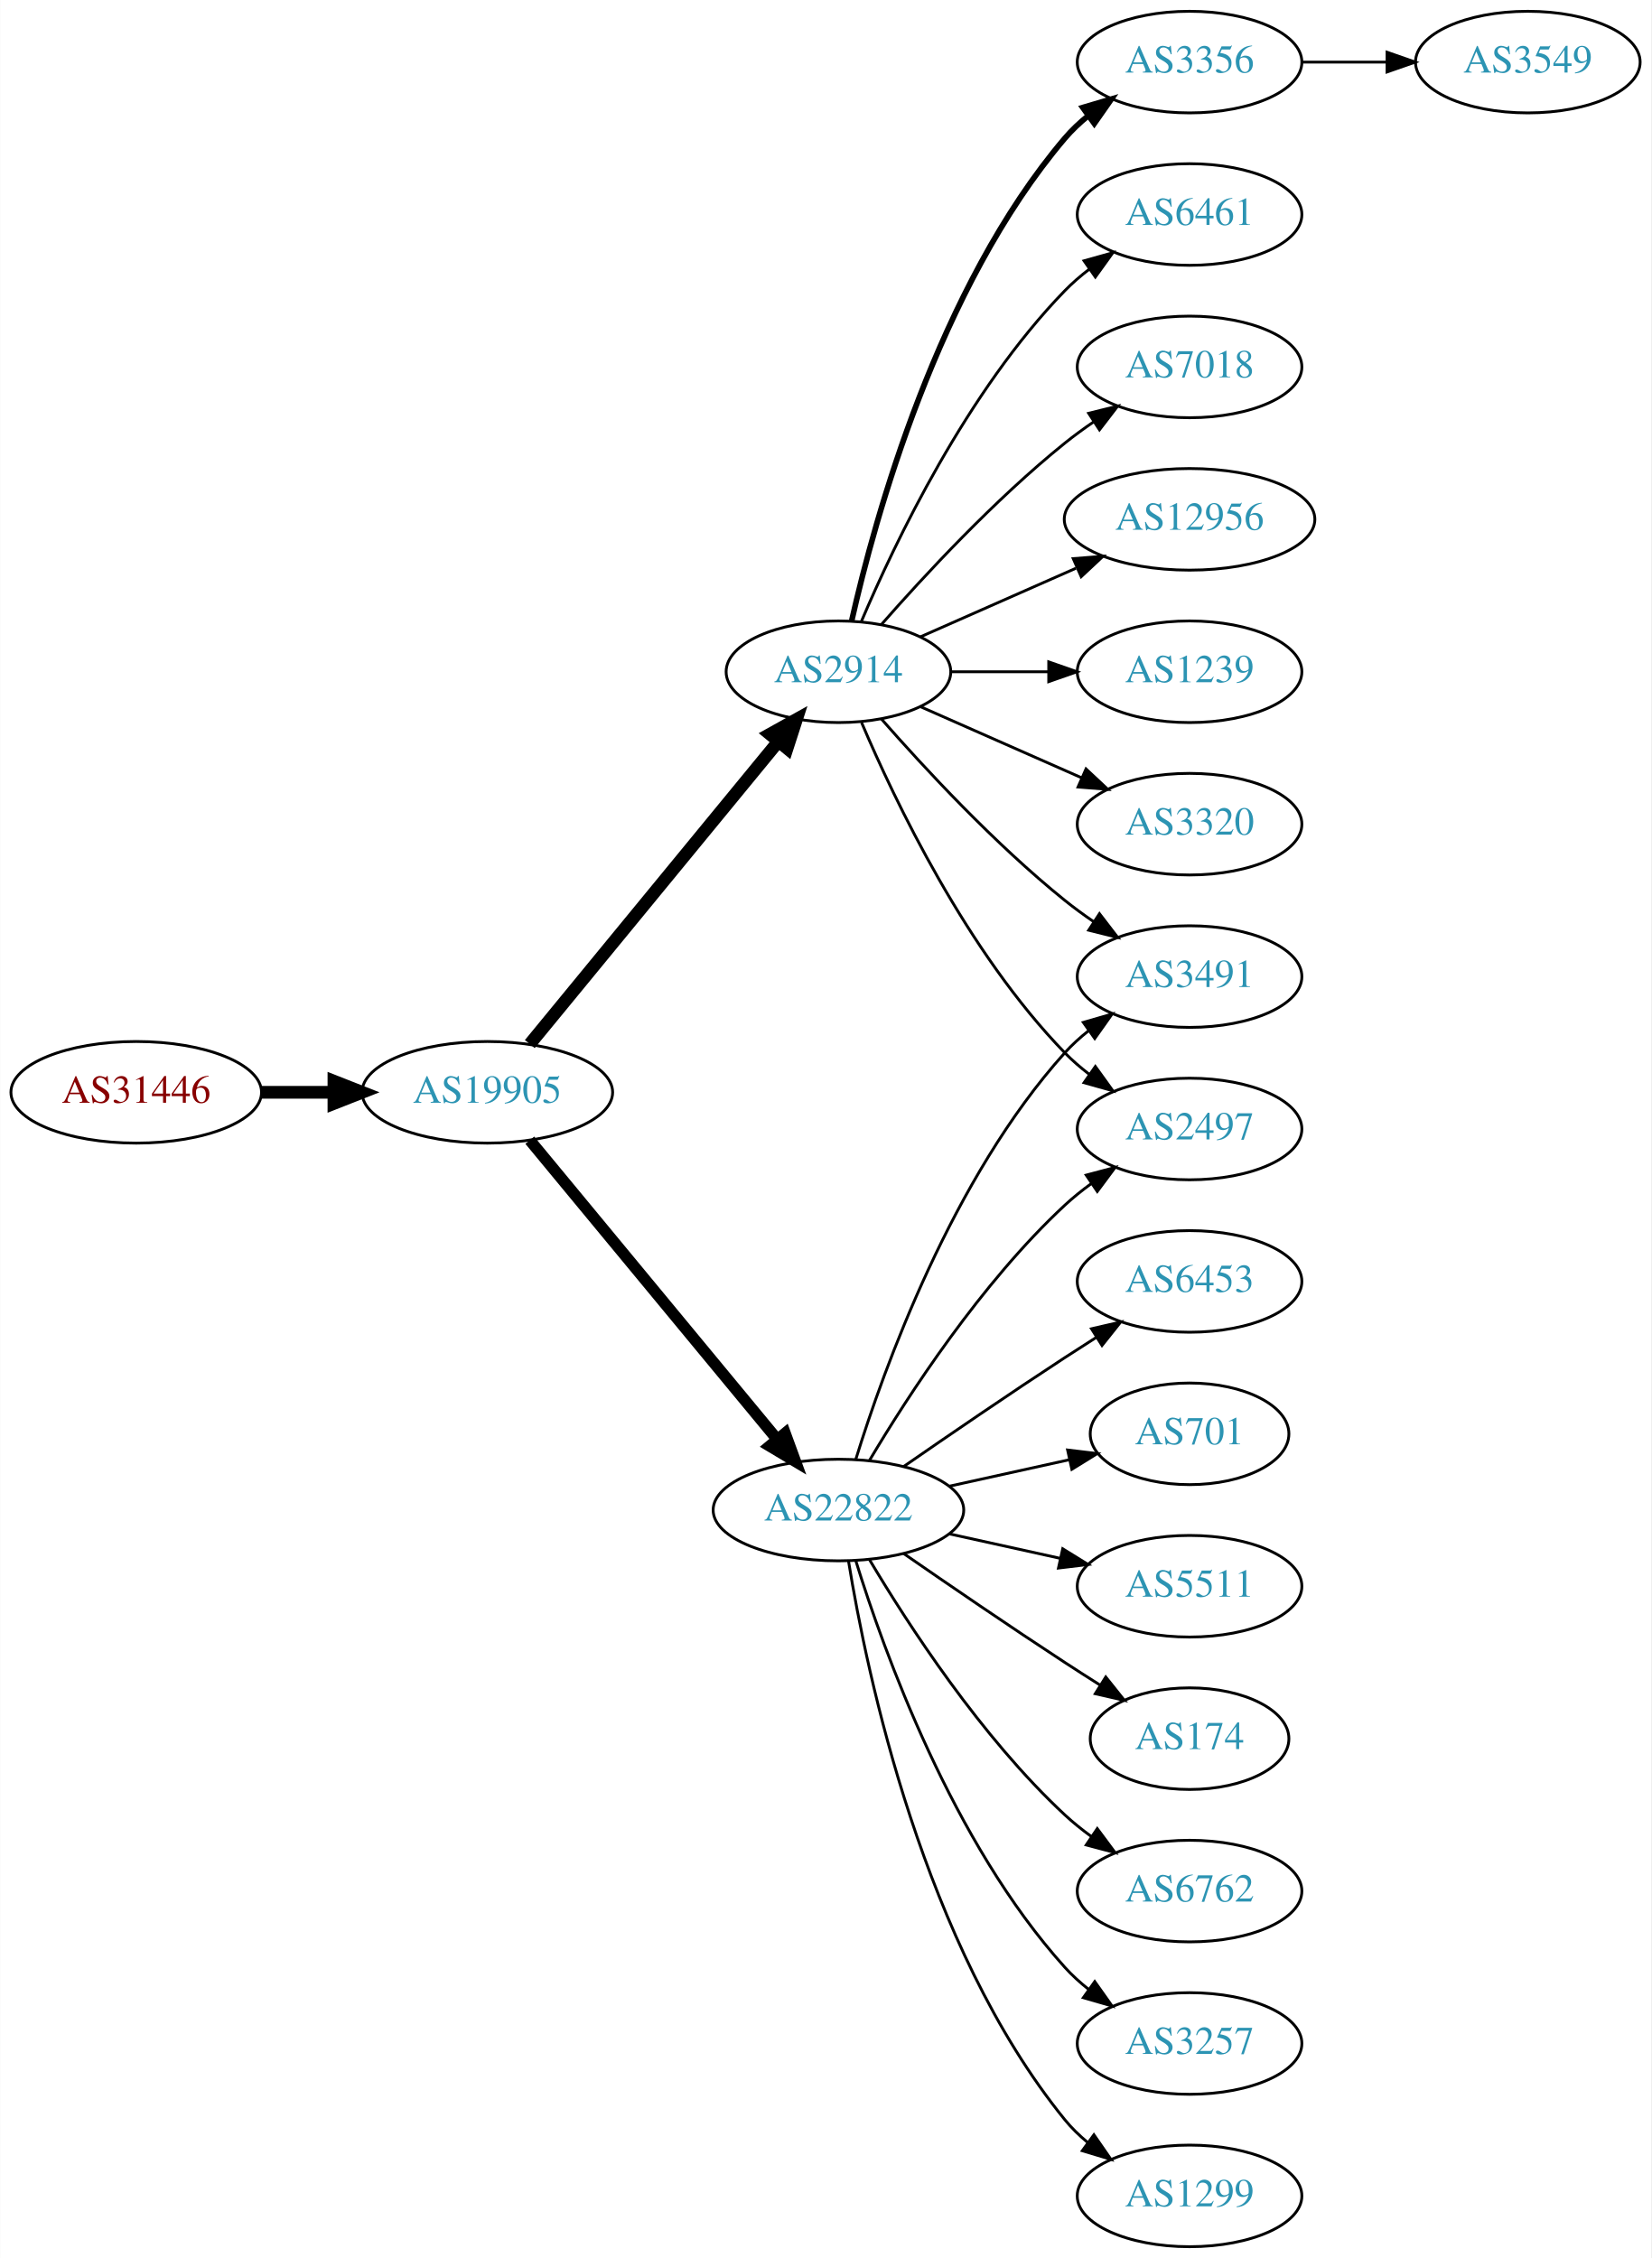
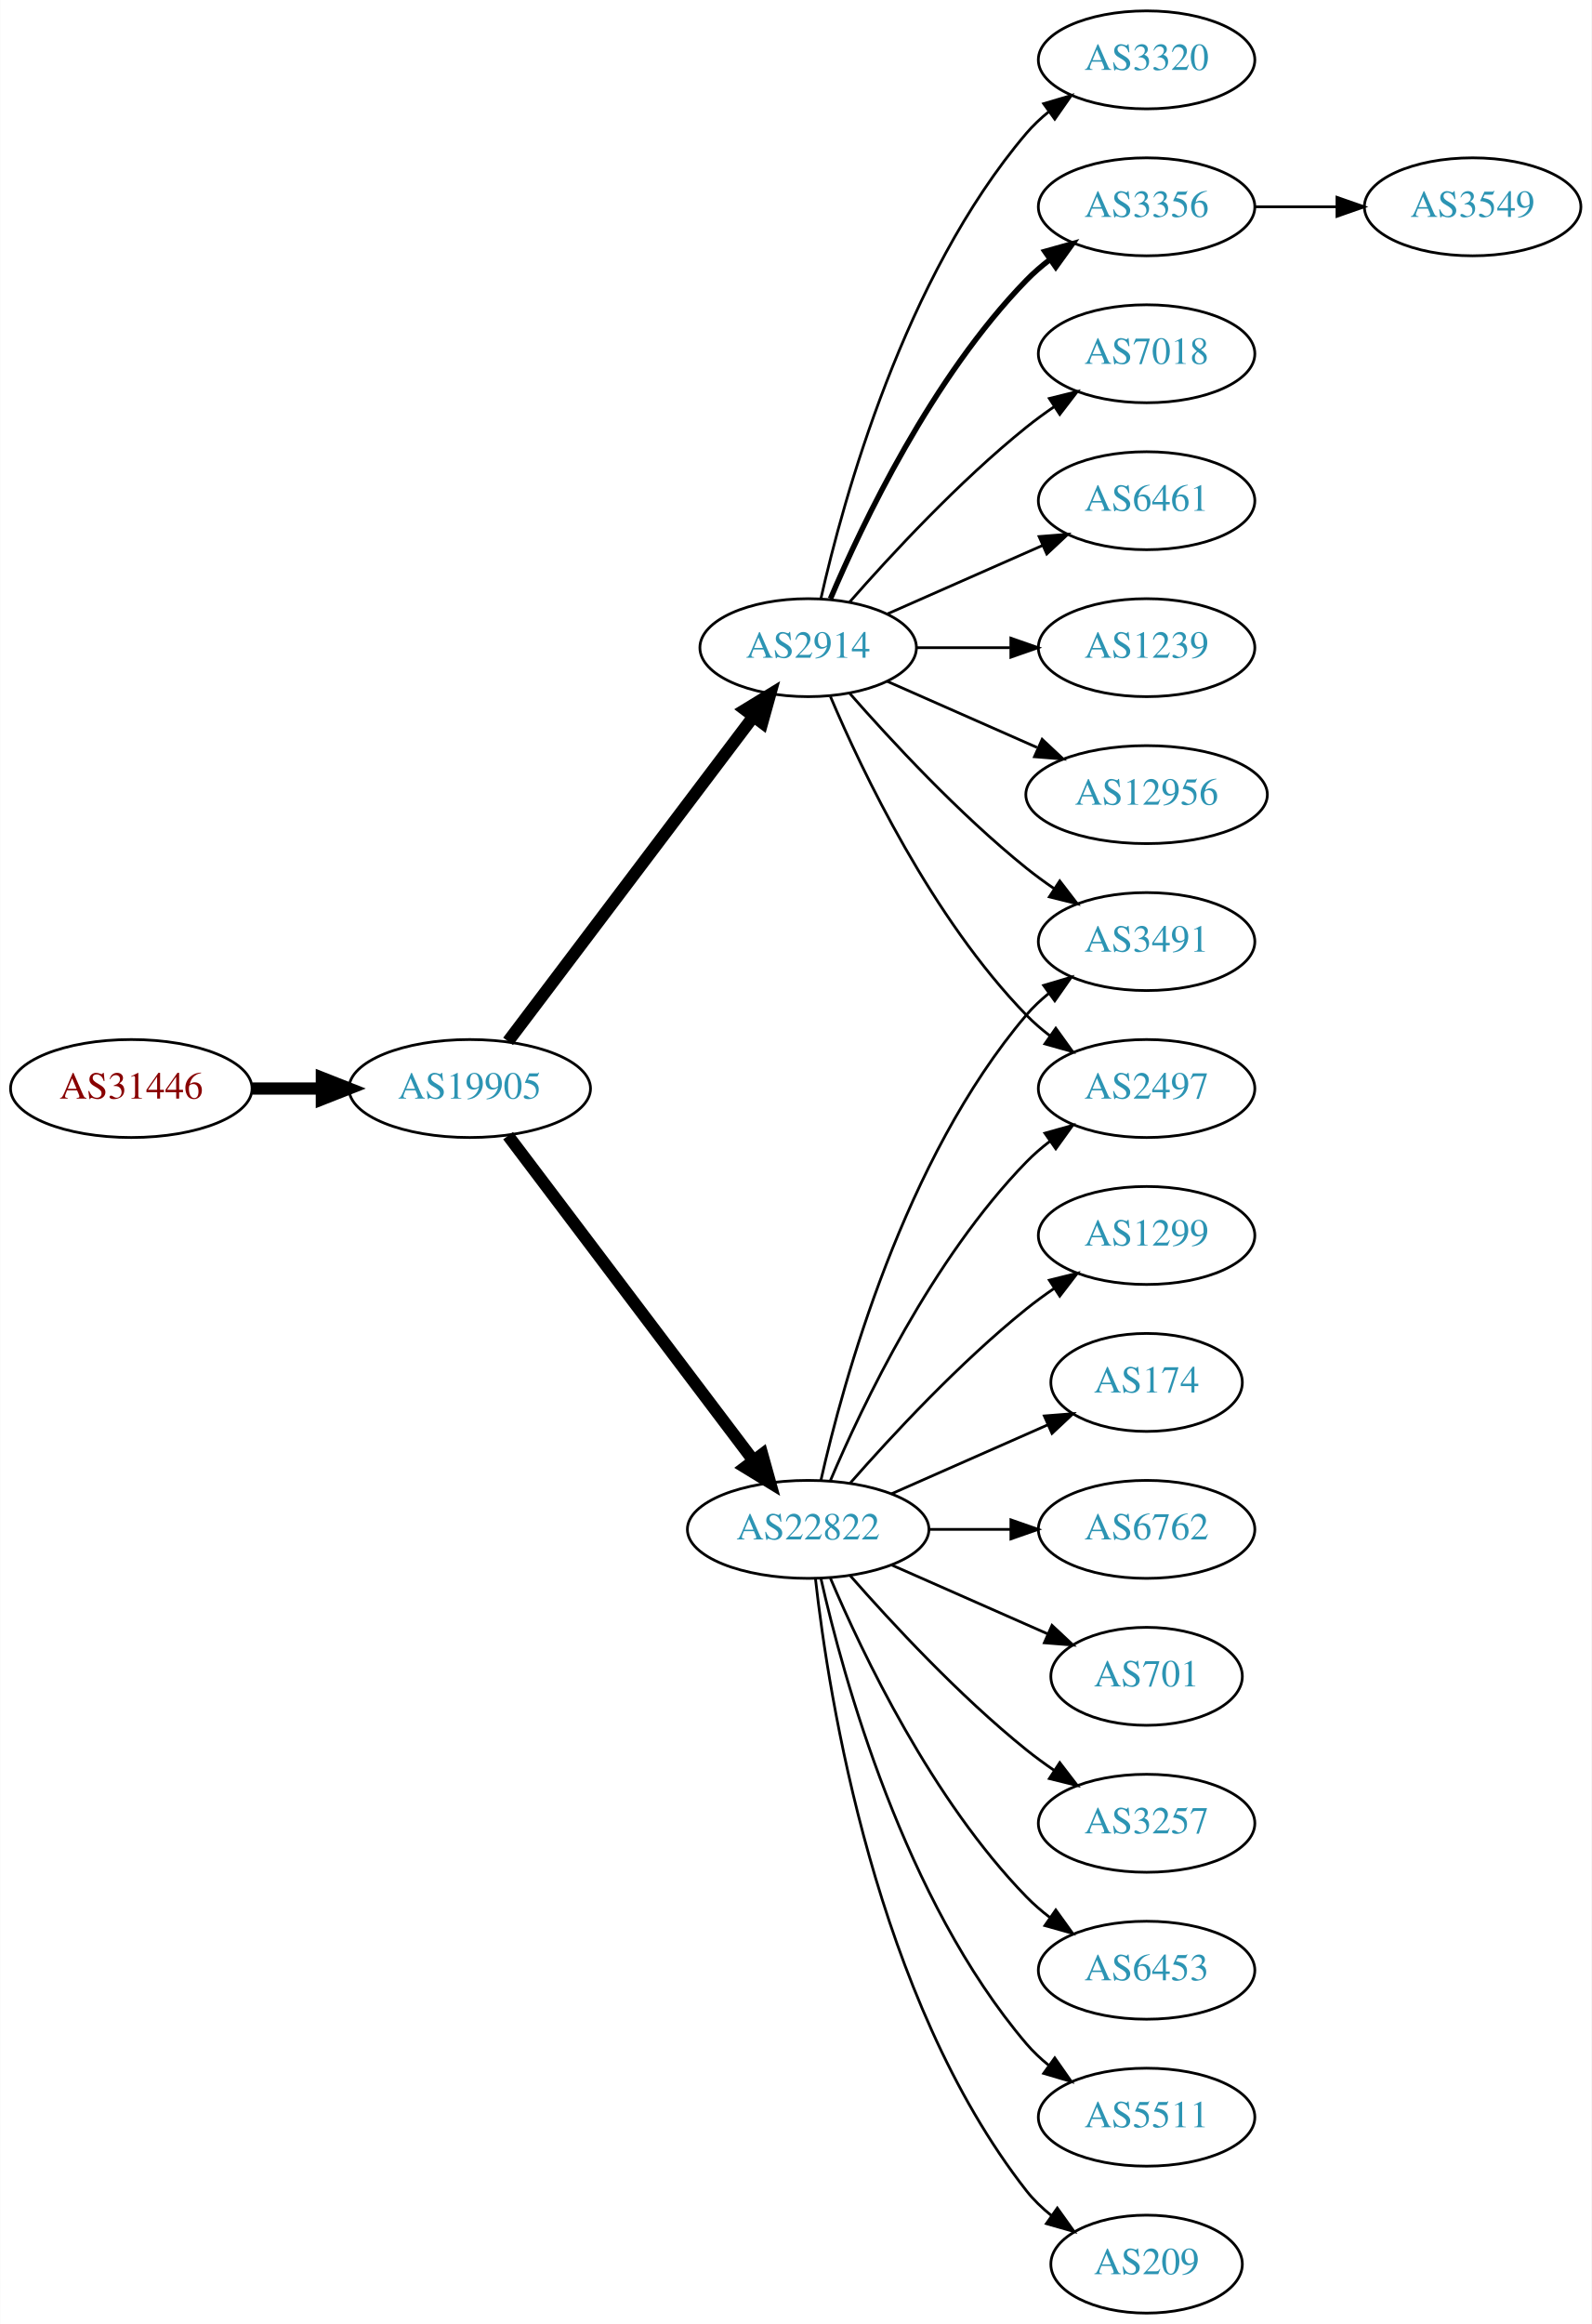
- <svg xmlns="http://www.w3.org/2000/svg" xmlns:xlink="http://www.w3.org/1999/xlink" width="585pt" height="800pt" viewBox="0.00 0.00 584.86 800.00">
-   <g id="graph0" class="graph" transform="scale(1 1) rotate(0) translate(4 796)">
-     <polygon fill="white" stroke="none" points="-4,4 -4,-796 580.862,-796 580.862,4 -4,4" />
+ <svg xmlns="http://www.w3.org/2000/svg" xmlns:xlink="http://www.w3.org/1999/xlink" width="585pt" height="854pt" viewBox="0.00 0.00 584.86 854.00">
+   <g id="graph0" class="graph" transform="scale(1 1) rotate(0) translate(4 850)">
+     <polygon fill="white" stroke="none" points="-4,4 -4,-850 580.862,-850 580.862,4 -4,4" />
    <g id="node1" class="node">
      <g id="a_node1">
        <a xlink:href="/asn/31446" xlink:title="AS31446 ~ bwin.party services (Austria) GmbH [AT]">
-           <ellipse fill="#ffffff" stroke="black" cx="44.196" cy="-409" rx="44.393" ry="18" />
-           <text text-anchor="middle" x="44.196" y="-405.3" font-family="Times,serif" font-size="14.00" fill="#880000">AS31446</text>
+           <ellipse fill="#ffffff" stroke="black" cx="44.196" cy="-450" rx="44.393" ry="18" />
+           <text text-anchor="middle" x="44.196" y="-446.3" font-family="Times,serif" font-size="14.00" fill="#880000">AS31446</text>
        </a>
      </g>
    </g>
    <g id="node2" class="node">
      <g id="a_node2">
        <a xlink:href="/asn/19905" xlink:title="AS19905 ~ NeuStar, Inc. [US]">
-           <ellipse fill="#ffffff" stroke="black" cx="168.588" cy="-409" rx="44.393" ry="18" />
-           <text text-anchor="middle" x="168.588" y="-405.3" font-family="Times,serif" font-size="14.00" fill="#2c94b3">AS19905</text>
+           <ellipse fill="#ffffff" stroke="black" cx="168.588" cy="-450" rx="44.393" ry="18" />
+           <text text-anchor="middle" x="168.588" y="-446.3" font-family="Times,serif" font-size="14.00" fill="#2c94b3">AS19905</text>
        </a>
      </g>
    </g>
    <g id="edge1" class="edge">
-       <path fill="none" stroke="black" stroke-width="4.5" d="M88.692,-409C96.898,-409 105.569,-409 114.041,-409" />
-       <polygon fill="black" stroke="black" stroke-width="4.5" points="114.233,-412.938 124.233,-409 114.233,-405.063 114.233,-412.938" />
+       <path fill="none" stroke="black" stroke-width="4.5" d="M88.692,-450C96.898,-450 105.569,-450 114.041,-450" />
+       <polygon fill="black" stroke="black" stroke-width="4.5" points="114.233,-453.938 124.233,-450 114.233,-446.063 114.233,-453.938" />
    </g>
    <g id="node3" class="node">
      <g id="a_node3">
-         <a xlink:href="/asn/2914" xlink:title="AS2914 ~ NTT America, Inc. [US]">
-           <ellipse fill="#ffffff" stroke="black" cx="292.98" cy="-558" rx="39.794" ry="18" />
-           <text text-anchor="middle" x="292.98" y="-554.3" font-family="Times,serif" font-size="14.00" fill="#2c94b3">AS2914</text>
+         <a xlink:href="/asn/22822" xlink:title="AS22822 ~ Limelight Networks, Inc. [US]">
+           <ellipse fill="#ffffff" stroke="black" cx="292.98" cy="-288" rx="44.393" ry="18" />
+           <text text-anchor="middle" x="292.98" y="-284.3" font-family="Times,serif" font-size="14.00" fill="#2c94b3">AS22822</text>
        </a>
      </g>
    </g>
    <g id="edge2" class="edge">
-       <path fill="none" stroke="black" stroke-width="4.5" d="M183.628,-426.092C205.208,-452.364 246.64,-502.802 271.547,-533.125" />
-       <polygon fill="black" stroke="black" stroke-width="4.5" points="268.714,-535.879 278.104,-541.107 274.799,-530.881 268.714,-535.879" />
+       <path fill="none" stroke="black" stroke-width="4.5" d="M182.686,-432.663C204.311,-404.04 247.582,-346.767 272.705,-313.514" />
+       <polygon fill="black" stroke="black" stroke-width="4.5" points="276.09,-315.565 278.976,-305.212 269.807,-310.817 276.09,-315.565" />
    </g>
    <g id="node4" class="node">
      <g id="a_node4">
-         <a xlink:href="/asn/22822" xlink:title="AS22822 ~ Limelight Networks, Inc. [US]">
-           <ellipse fill="#ffffff" stroke="black" cx="292.98" cy="-261" rx="44.393" ry="18" />
-           <text text-anchor="middle" x="292.98" y="-257.3" font-family="Times,serif" font-size="14.00" fill="#2c94b3">AS22822</text>
+         <a xlink:href="/asn/2914" xlink:title="AS2914 ~ NTT America, Inc. [US]">
+           <ellipse fill="#ffffff" stroke="black" cx="292.98" cy="-612" rx="39.794" ry="18" />
+           <text text-anchor="middle" x="292.98" y="-608.3" font-family="Times,serif" font-size="14.00" fill="#2c94b3">AS2914</text>
        </a>
      </g>
    </g>
    <g id="edge3" class="edge">
-       <path fill="none" stroke="black" stroke-width="4.05" d="M183.628,-392.023C205.094,-366.066 246.199,-316.36 271.148,-286.191" />
-       <polygon fill="black" stroke="black" stroke-width="4.05" points="274.085,-288.2 277.727,-278.235 268.623,-283.683 274.085,-288.2" />
+       <path fill="none" stroke="black" stroke-width="4.5" d="M182.686,-467.337C204.311,-495.96 247.582,-553.233 272.705,-586.486" />
+       <polygon fill="black" stroke="black" stroke-width="4.5" points="269.807,-589.183 278.976,-594.788 276.09,-584.435 269.807,-589.183" />
    </g>
    <g id="node5" class="node">
      <g id="a_node5">
-         <a xlink:href="/asn/12956" xlink:title="AS12956 ~ TELXIUS [ES]">
-           <ellipse fill="#ffffff" stroke="black" cx="417.373" cy="-612" rx="44.393" ry="18" />
-           <text text-anchor="middle" x="417.373" y="-608.3" font-family="Times,serif" font-size="14.00" fill="#2c94b3">AS12956</text>
+         <a xlink:href="/asn/1299" xlink:title="AS1299 ~ Telia Carrier [EU]">
+           <ellipse fill="#ffffff" stroke="black" cx="417.373" cy="-396" rx="39.794" ry="18" />
+           <text text-anchor="middle" x="417.373" y="-392.3" font-family="Times,serif" font-size="14.00" fill="#2c94b3">AS1299</text>
        </a>
      </g>
    </g>
    <g id="edge4" class="edge">
-       <path fill="none" stroke="black" d="M322.06,-570.389C338.376,-577.587 359.186,-586.769 377.106,-594.675" />
-       <polygon fill="black" stroke="black" points="376.155,-598.081 386.717,-598.916 378.981,-591.677 376.155,-598.081" />
+       <path fill="none" stroke="black" d="M308.413,-304.983C323.544,-322.229 348.509,-349.148 373.176,-369 376.432,-371.62 379.957,-374.192 383.542,-376.646" />
+       <polygon fill="black" stroke="black" points="381.629,-379.577 391.914,-382.121 385.46,-373.719 381.629,-379.577" />
    </g>
    <g id="node6" class="node">
      <g id="a_node6">
-         <a xlink:href="/asn/1239" xlink:title="AS1239 ~ Sprint [US]">
-           <ellipse fill="#ffffff" stroke="black" cx="417.373" cy="-558" rx="39.794" ry="18" />
-           <text text-anchor="middle" x="417.373" y="-554.3" font-family="Times,serif" font-size="14.00" fill="#2c94b3">AS1239</text>
+         <a xlink:href="/asn/174" xlink:title="AS174 ~ Cogent Communications [US]">
+           <ellipse fill="#ffffff" stroke="black" cx="417.373" cy="-342" rx="35.194" ry="18" />
+           <text text-anchor="middle" x="417.373" y="-338.3" font-family="Times,serif" font-size="14.00" fill="#2c94b3">AS174</text>
        </a>
      </g>
    </g>
    <g id="edge5" class="edge">
-       <path fill="none" stroke="black" d="M332.706,-558C343.644,-558 355.695,-558 367.161,-558" />
-       <polygon fill="black" stroke="black" points="367.479,-561.5 377.479,-558 367.479,-554.5 367.479,-561.5" />
+       <path fill="none" stroke="black" d="M323.608,-301.072C340.879,-308.692 362.77,-318.35 380.948,-326.371" />
+       <polygon fill="black" stroke="black" points="379.78,-329.68 390.341,-330.515 382.605,-323.276 379.78,-329.68" />
    </g>
    <g id="node7" class="node">
      <g id="a_node7">
-         <a xlink:href="/asn/3320" xlink:title="AS3320 ~ DTAG [DE]">
-           <ellipse fill="#ffffff" stroke="black" cx="417.373" cy="-504" rx="39.794" ry="18" />
-           <text text-anchor="middle" x="417.373" y="-500.3" font-family="Times,serif" font-size="14.00" fill="#2c94b3">AS3320</text>
+         <a xlink:href="/asn/6762" xlink:title="AS6762 ~ TELECOM ITALIA SPARKLE S.p.A. [IT]">
+           <ellipse fill="#ffffff" stroke="black" cx="417.373" cy="-288" rx="39.794" ry="18" />
+           <text text-anchor="middle" x="417.373" y="-284.3" font-family="Times,serif" font-size="14.00" fill="#2c94b3">AS6762</text>
        </a>
      </g>
    </g>
    <g id="edge6" class="edge">
-       <path fill="none" stroke="black" d="M322.06,-545.611C339.008,-538.134 360.805,-528.517 379.174,-520.412" />
-       <polygon fill="black" stroke="black" points="380.688,-523.57 388.424,-516.331 377.862,-517.166 380.688,-523.57" />
+       <path fill="none" stroke="black" d="M337.476,-288C347.165,-288 357.502,-288 367.394,-288" />
+       <polygon fill="black" stroke="black" points="367.497,-291.5 377.497,-288 367.497,-284.5 367.497,-291.5" />
    </g>
    <g id="node8" class="node">
      <g id="a_node8">
+         <a xlink:href="/asn/3491" xlink:title="AS3491 ~ PCCW Global, Inc. [US]">
+           <ellipse fill="#ffffff" stroke="black" cx="417.373" cy="-504" rx="39.794" ry="18" />
+           <text text-anchor="middle" x="417.373" y="-500.3" font-family="Times,serif" font-size="14.00" fill="#2c94b3">AS3491</text>
+         </a>
+       </g>
+     </g>
+     <g id="edge7" class="edge">
+       <path fill="none" stroke="black" d="M297.674,-306.075C305.814,-342.148 328.247,-424.14 373.176,-477 375.611,-479.864 378.427,-482.521 381.432,-484.961" />
+       <polygon fill="black" stroke="black" points="379.531,-487.905 389.692,-490.906 383.62,-482.224 379.531,-487.905" />
+     </g>
+     <g id="node9" class="node">
+       <g id="a_node9">
+         <a xlink:href="/asn/701" xlink:title="AS701 ~ UUNET [US]">
+           <ellipse fill="#ffffff" stroke="black" cx="417.373" cy="-234" rx="35.194" ry="18" />
+           <text text-anchor="middle" x="417.373" y="-230.3" font-family="Times,serif" font-size="14.00" fill="#2c94b3">AS701</text>
+         </a>
+       </g>
+     </g>
+     <g id="edge8" class="edge">
+       <path fill="none" stroke="black" d="M323.608,-274.928C340.879,-267.308 362.77,-257.65 380.948,-249.629" />
+       <polygon fill="black" stroke="black" points="382.605,-252.724 390.341,-245.485 379.78,-246.32 382.605,-252.724" />
+     </g>
+     <g id="node10" class="node">
+       <g id="a_node10">
+         <a xlink:href="/asn/3257" xlink:title="AS3257 ~ GTT [DE]">
+           <ellipse fill="#ffffff" stroke="black" cx="417.373" cy="-180" rx="39.794" ry="18" />
+           <text text-anchor="middle" x="417.373" y="-176.3" font-family="Times,serif" font-size="14.00" fill="#2c94b3">AS3257</text>
+         </a>
+       </g>
+     </g>
+     <g id="edge9" class="edge">
+       <path fill="none" stroke="black" d="M308.413,-271.017C323.544,-253.771 348.509,-226.852 373.176,-207 376.432,-204.38 379.957,-201.808 383.542,-199.354" />
+       <polygon fill="black" stroke="black" points="385.46,-202.281 391.914,-193.879 381.629,-196.423 385.46,-202.281" />
+     </g>
+     <g id="node11" class="node">
+       <g id="a_node11">
+         <a xlink:href="/asn/6453" xlink:title="AS6453 ~ TATA COMMUNICATIONS (AMERICA) INC [US]">
+           <ellipse fill="#ffffff" stroke="black" cx="417.373" cy="-126" rx="39.794" ry="18" />
+           <text text-anchor="middle" x="417.373" y="-122.3" font-family="Times,serif" font-size="14.00" fill="#2c94b3">AS6453</text>
+         </a>
+       </g>
+     </g>
+     <g id="edge10" class="edge">
+       <path fill="none" stroke="black" d="M301.171,-270.025C312.938,-242.318 338.512,-188.652 373.176,-153 375.797,-150.305 378.737,-147.761 381.82,-145.392" />
+       <polygon fill="black" stroke="black" points="383.995,-148.141 390.189,-139.545 379.986,-142.403 383.995,-148.141" />
+     </g>
+     <g id="node12" class="node">
+       <g id="a_node12">
+         <a xlink:href="/asn/5511" xlink:title="AS5511 ~ Orange S.A. [FR]">
+           <ellipse fill="#ffffff" stroke="black" cx="417.373" cy="-72" rx="39.794" ry="18" />
+           <text text-anchor="middle" x="417.373" y="-68.3" font-family="Times,serif" font-size="14.00" fill="#2c94b3">AS5511</text>
+         </a>
+       </g>
+     </g>
+     <g id="edge11" class="edge">
+       <path fill="none" stroke="black" d="M297.674,-269.925C305.814,-233.852 328.247,-151.86 373.176,-99 375.611,-96.136 378.427,-93.479 381.432,-91.039" />
+       <polygon fill="black" stroke="black" points="383.62,-93.776 389.692,-85.094 379.531,-88.095 383.62,-93.776" />
+     </g>
+     <g id="node13" class="node">
+       <g id="a_node13">
+         <a xlink:href="/asn/2497" xlink:title="AS2497 ~ Internet Initiative Japan Inc. [JP]">
+           <ellipse fill="#ffffff" stroke="black" cx="417.373" cy="-450" rx="39.794" ry="18" />
+           <text text-anchor="middle" x="417.373" y="-446.3" font-family="Times,serif" font-size="14.00" fill="#2c94b3">AS2497</text>
+         </a>
+       </g>
+     </g>
+     <g id="edge12" class="edge">
+       <path fill="none" stroke="black" d="M301.171,-305.975C312.938,-333.682 338.512,-387.348 373.176,-423 375.797,-425.695 378.737,-428.239 381.82,-430.608" />
+       <polygon fill="black" stroke="black" points="379.986,-433.597 390.189,-436.455 383.995,-427.859 379.986,-433.597" />
+     </g>
+     <g id="node14" class="node">
+       <g id="a_node14">
+         <a xlink:href="/asn/209" xlink:title="AS209 ~ CenturyLink Communications, LLC [US]">
+           <ellipse fill="#ffffff" stroke="black" cx="417.373" cy="-18" rx="35.194" ry="18" />
+           <text text-anchor="middle" x="417.373" y="-14.3" font-family="Times,serif" font-size="14.00" fill="#2c94b3">AS209</text>
+         </a>
+       </g>
+     </g>
+     <g id="edge13" class="edge">
+       <path fill="none" stroke="black" d="M295.66,-269.871C300.49,-226.632 317.831,-115.784 373.176,-45 375.812,-41.63 378.993,-38.569 382.421,-35.821" />
+       <polygon fill="black" stroke="black" points="384.559,-38.597 390.723,-29.98 380.531,-32.872 384.559,-38.597" />
+     </g>
+     <g id="edge21" class="edge">
+       <path fill="none" stroke="black" d="M308.133,-595.337C323.234,-578.106 348.355,-550.976 373.176,-531 376.432,-528.38 379.957,-525.808 383.542,-523.354" />
+       <polygon fill="black" stroke="black" points="385.46,-526.281 391.914,-517.879 381.629,-520.423 385.46,-526.281" />
+     </g>
+     <g id="edge19" class="edge">
+       <path fill="none" stroke="black" d="M301.171,-594.025C312.938,-566.318 338.512,-512.652 373.176,-477 375.797,-474.305 378.737,-471.761 381.82,-469.392" />
+       <polygon fill="black" stroke="black" points="383.995,-472.141 390.189,-463.545 379.986,-466.403 383.995,-472.141" />
+     </g>
+     <g id="node15" class="node">
+       <g id="a_node15">
+         <a xlink:href="/asn/3320" xlink:title="AS3320 ~ DTAG [DE]">
+           <ellipse fill="#ffffff" stroke="black" cx="417.373" cy="-828" rx="39.794" ry="18" />
+           <text text-anchor="middle" x="417.373" y="-824.3" font-family="Times,serif" font-size="14.00" fill="#2c94b3">AS3320</text>
+         </a>
+       </g>
+     </g>
+     <g id="edge14" class="edge">
+       <path fill="none" stroke="black" d="M297.674,-630.075C305.814,-666.148 328.247,-748.14 373.176,-801 375.611,-803.864 378.427,-806.521 381.432,-808.961" />
+       <polygon fill="black" stroke="black" points="379.531,-811.905 389.692,-814.906 383.62,-806.224 379.531,-811.905" />
+     </g>
+     <g id="node16" class="node">
+       <g id="a_node16">
        <a xlink:href="/asn/3356" xlink:title="AS3356 ~ Level 3 Parent, LLC [US]">
          <ellipse fill="#ffffff" stroke="black" cx="417.373" cy="-774" rx="39.794" ry="18" />
          <text text-anchor="middle" x="417.373" y="-770.3" font-family="Times,serif" font-size="14.00" fill="#2c94b3">AS3356</text>
        </a>
      </g>
    </g>
-     <g id="edge7" class="edge">
-       <path fill="none" stroke="black" stroke-width="2" d="M297.674,-576.075C305.814,-612.148 328.247,-694.14 373.176,-747 375.611,-749.864 378.427,-752.521 381.432,-754.961" />
-       <polygon fill="black" stroke="black" stroke-width="2" points="379.531,-757.905 389.692,-760.906 383.62,-752.224 379.531,-757.905" />
-     </g>
-     <g id="node9" class="node">
-       <g id="a_node9">
-         <a xlink:href="/asn/2497" xlink:title="AS2497 ~ Internet Initiative Japan Inc. [JP]">
-           <ellipse fill="#ffffff" stroke="black" cx="417.373" cy="-396" rx="39.794" ry="18" />
-           <text text-anchor="middle" x="417.373" y="-392.3" font-family="Times,serif" font-size="14.00" fill="#2c94b3">AS2497</text>
-         </a>
-       </g>
-     </g>
-     <g id="edge8" class="edge">
-       <path fill="none" stroke="black" d="M301.171,-540.025C312.938,-512.318 338.512,-458.652 373.176,-423 375.797,-420.305 378.737,-417.761 381.82,-415.392" />
-       <polygon fill="black" stroke="black" points="383.995,-418.141 390.189,-409.545 379.986,-412.403 383.995,-418.141" />
-     </g>
-     <g id="node10" class="node">
-       <g id="a_node10">
-         <a xlink:href="/asn/6461" xlink:title="AS6461 ~ Zayo Bandwidth [US]">
-           <ellipse fill="#ffffff" stroke="black" cx="417.373" cy="-720" rx="39.794" ry="18" />
-           <text text-anchor="middle" x="417.373" y="-716.3" font-family="Times,serif" font-size="14.00" fill="#2c94b3">AS6461</text>
-         </a>
-       </g>
-     </g>
-     <g id="edge9" class="edge">
-       <path fill="none" stroke="black" d="M301.171,-575.975C312.938,-603.682 338.512,-657.348 373.176,-693 375.797,-695.695 378.737,-698.239 381.82,-700.608" />
-       <polygon fill="black" stroke="black" points="379.986,-703.597 390.189,-706.455 383.995,-697.859 379.986,-703.597" />
-     </g>
-     <g id="node11" class="node">
-       <g id="a_node11">
-         <a xlink:href="/asn/3491" xlink:title="AS3491 ~ PCCW Global, Inc. [US]">
-           <ellipse fill="#ffffff" stroke="black" cx="417.373" cy="-450" rx="39.794" ry="18" />
-           <text text-anchor="middle" x="417.373" y="-446.3" font-family="Times,serif" font-size="14.00" fill="#2c94b3">AS3491</text>
-         </a>
-       </g>
-     </g>
-     <g id="edge10" class="edge">
-       <path fill="none" stroke="black" d="M308.133,-541.337C323.234,-524.106 348.355,-496.976 373.176,-477 376.432,-474.38 379.957,-471.808 383.542,-469.354" />
-       <polygon fill="black" stroke="black" points="385.46,-472.281 391.914,-463.879 381.629,-466.423 385.46,-472.281" />
-     </g>
-     <g id="node12" class="node">
-       <g id="a_node12">
-         <a xlink:href="/asn/7018" xlink:title="AS7018 ~ AT&amp;T Services, Inc. [US]">
-           <ellipse fill="#ffffff" stroke="black" cx="417.373" cy="-666" rx="39.794" ry="18" />
-           <text text-anchor="middle" x="417.373" y="-662.3" font-family="Times,serif" font-size="14.00" fill="#2c94b3">AS7018</text>
-         </a>
-       </g>
-     </g>
-     <g id="edge11" class="edge">
-       <path fill="none" stroke="black" d="M308.133,-574.663C323.234,-591.894 348.355,-619.024 373.176,-639 376.432,-641.62 379.957,-644.192 383.542,-646.646" />
-       <polygon fill="black" stroke="black" points="381.629,-649.577 391.914,-652.121 385.46,-643.719 381.629,-649.577" />
-     </g>
-     <g id="edge20" class="edge">
-       <path fill="none" stroke="black" d="M304.026,-278.671C317.597,-301.472 343.529,-341.472 373.176,-369 376.083,-371.699 379.296,-374.28 382.62,-376.703" />
-       <polygon fill="black" stroke="black" points="380.755,-379.667 390.998,-382.375 384.679,-373.87 380.755,-379.667" />
-     </g>
    <g id="edge15" class="edge">
-       <path fill="none" stroke="black" d="M299.118,-278.94C309.021,-310.979 333.359,-378.812 373.176,-423 375.693,-425.792 378.564,-428.401 381.603,-430.812" />
-       <polygon fill="black" stroke="black" points="379.732,-433.776 389.911,-436.715 383.786,-428.07 379.732,-433.776" />
-     </g>
-     <g id="node13" class="node">
-       <g id="a_node13">
-         <a xlink:href="/asn/174" xlink:title="AS174 ~ Cogent Communications [US]">
-           <ellipse fill="#ffffff" stroke="black" cx="417.373" cy="-180" rx="35.194" ry="18" />
-           <text text-anchor="middle" x="417.373" y="-176.3" font-family="Times,serif" font-size="14.00" fill="#2c94b3">AS174</text>
-         </a>
-       </g>
-     </g>
-     <g id="edge12" class="edge">
-       <path fill="none" stroke="black" d="M316.011,-245.633C331.813,-234.695 353.67,-219.739 373.176,-207 377.221,-204.358 381.507,-201.615 385.746,-198.933" />
-       <polygon fill="black" stroke="black" points="387.683,-201.85 394.29,-193.568 383.96,-195.921 387.683,-201.85" />
-     </g>
-     <g id="node14" class="node">
-       <g id="a_node14">
-         <a xlink:href="/asn/6762" xlink:title="AS6762 ~ TELECOM ITALIA SPARKLE S.p.A. [IT]">
-           <ellipse fill="#ffffff" stroke="black" cx="417.373" cy="-126" rx="39.794" ry="18" />
-           <text text-anchor="middle" x="417.373" y="-122.3" font-family="Times,serif" font-size="14.00" fill="#2c94b3">AS6762</text>
-         </a>
-       </g>
-     </g>
-     <g id="edge13" class="edge">
-       <path fill="none" stroke="black" d="M304.026,-243.329C317.597,-220.528 343.529,-180.528 373.176,-153 376.083,-150.301 379.296,-147.72 382.62,-145.297" />
-       <polygon fill="black" stroke="black" points="384.679,-148.13 390.998,-139.625 380.755,-142.333 384.679,-148.13" />
-     </g>
-     <g id="node15" class="node">
-       <g id="a_node15">
-         <a xlink:href="/asn/3257" xlink:title="AS3257 ~ GTT [DE]">
-           <ellipse fill="#ffffff" stroke="black" cx="417.373" cy="-72" rx="39.794" ry="18" />
-           <text text-anchor="middle" x="417.373" y="-68.3" font-family="Times,serif" font-size="14.00" fill="#2c94b3">AS3257</text>
-         </a>
-       </g>
-     </g>
-     <g id="edge14" class="edge">
-       <path fill="none" stroke="black" d="M299.118,-243.06C309.021,-211.021 333.359,-143.188 373.176,-99 375.693,-96.208 378.564,-93.599 381.603,-91.188" />
-       <polygon fill="black" stroke="black" points="383.786,-93.93 389.911,-85.285 379.732,-88.224 383.786,-93.93" />
-     </g>
-     <g id="node16" class="node">
-       <g id="a_node16">
-         <a xlink:href="/asn/1299" xlink:title="AS1299 ~ Telia Carrier [EU]">
-           <ellipse fill="#ffffff" stroke="black" cx="417.373" cy="-18" rx="39.794" ry="18" />
-           <text text-anchor="middle" x="417.373" y="-14.3" font-family="Times,serif" font-size="14.00" fill="#2c94b3">AS1299</text>
-         </a>
-       </g>
-     </g>
-     <g id="edge16" class="edge">
-       <path fill="none" stroke="black" d="M296.561,-242.822C303.016,-203.003 323.088,-106.714 373.176,-45 375.545,-42.082 378.318,-39.388 381.295,-36.925" />
-       <polygon fill="black" stroke="black" points="383.486,-39.659 389.517,-30.948 379.371,-33.997 383.486,-39.659" />
+       <path fill="none" stroke="black" stroke-width="2" d="M301.171,-629.975C312.938,-657.682 338.512,-711.348 373.176,-747 375.797,-749.695 378.737,-752.239 381.82,-754.608" />
+       <polygon fill="black" stroke="black" stroke-width="2" points="379.986,-757.597 390.189,-760.455 383.995,-751.859 379.986,-757.597" />
    </g>
    <g id="node17" class="node">
      <g id="a_node17">
-         <a xlink:href="/asn/6453" xlink:title="AS6453 ~ TATA COMMUNICATIONS (AMERICA) INC [US]">
-           <ellipse fill="#ffffff" stroke="black" cx="417.373" cy="-342" rx="39.794" ry="18" />
-           <text text-anchor="middle" x="417.373" y="-338.3" font-family="Times,serif" font-size="14.00" fill="#2c94b3">AS6453</text>
-         </a>
-       </g>
-     </g>
-     <g id="edge17" class="edge">
-       <path fill="none" stroke="black" d="M316.011,-276.367C331.813,-287.305 353.67,-302.261 373.176,-315 376.758,-317.339 380.529,-319.759 384.289,-322.144" />
-       <polygon fill="black" stroke="black" points="382.623,-325.231 392.95,-327.596 386.352,-319.307 382.623,-325.231" />
+         <a xlink:href="/asn/7018" xlink:title="AS7018 ~ AT&amp;T Services, Inc. [US]">
+           <ellipse fill="#ffffff" stroke="black" cx="417.373" cy="-720" rx="39.794" ry="18" />
+           <text text-anchor="middle" x="417.373" y="-716.3" font-family="Times,serif" font-size="14.00" fill="#2c94b3">AS7018</text>
+         </a>
+       </g>
+     </g>
+     <g id="edge16" class="edge">
+       <path fill="none" stroke="black" d="M308.133,-628.663C323.234,-645.894 348.355,-673.024 373.176,-693 376.432,-695.62 379.957,-698.192 383.542,-700.646" />
+       <polygon fill="black" stroke="black" points="381.629,-703.577 391.914,-706.121 385.46,-697.719 381.629,-703.577" />
    </g>
    <g id="node18" class="node">
      <g id="a_node18">
-         <a xlink:href="/asn/701" xlink:title="AS701 ~ UUNET [US]">
-           <ellipse fill="#ffffff" stroke="black" cx="417.373" cy="-288" rx="35.194" ry="18" />
-           <text text-anchor="middle" x="417.373" y="-284.3" font-family="Times,serif" font-size="14.00" fill="#2c94b3">AS701</text>
-         </a>
-       </g>
-     </g>
-     <g id="edge18" class="edge">
-       <path fill="none" stroke="black" d="M332.37,-269.469C345.778,-272.427 360.89,-275.76 374.562,-278.776" />
-       <polygon fill="black" stroke="black" points="374.165,-282.273 384.684,-281.01 375.673,-275.437 374.165,-282.273" />
+         <a xlink:href="/asn/6461" xlink:title="AS6461 ~ Zayo Bandwidth [US]">
+           <ellipse fill="#ffffff" stroke="black" cx="417.373" cy="-666" rx="39.794" ry="18" />
+           <text text-anchor="middle" x="417.373" y="-662.3" font-family="Times,serif" font-size="14.00" fill="#2c94b3">AS6461</text>
+         </a>
+       </g>
+     </g>
+     <g id="edge17" class="edge">
+       <path fill="none" stroke="black" d="M322.06,-624.389C339.008,-631.866 360.805,-641.483 379.174,-649.588" />
+       <polygon fill="black" stroke="black" points="377.862,-652.834 388.424,-653.669 380.688,-646.43 377.862,-652.834" />
    </g>
    <g id="node19" class="node">
      <g id="a_node19">
-         <a xlink:href="/asn/5511" xlink:title="AS5511 ~ Orange S.A. [FR]">
-           <ellipse fill="#ffffff" stroke="black" cx="417.373" cy="-234" rx="39.794" ry="18" />
-           <text text-anchor="middle" x="417.373" y="-230.3" font-family="Times,serif" font-size="14.00" fill="#2c94b3">AS5511</text>
-         </a>
-       </g>
-     </g>
-     <g id="edge19" class="edge">
-       <path fill="none" stroke="black" d="M332.37,-252.531C344.761,-249.798 358.608,-246.743 371.429,-243.915" />
-       <polygon fill="black" stroke="black" points="372.432,-247.278 381.443,-241.705 370.924,-240.442 372.432,-247.278" />
+         <a xlink:href="/asn/1239" xlink:title="AS1239 ~ Sprint [US]">
+           <ellipse fill="#ffffff" stroke="black" cx="417.373" cy="-612" rx="39.794" ry="18" />
+           <text text-anchor="middle" x="417.373" y="-608.3" font-family="Times,serif" font-size="14.00" fill="#2c94b3">AS1239</text>
+         </a>
+       </g>
+     </g>
+     <g id="edge18" class="edge">
+       <path fill="none" stroke="black" d="M332.706,-612C343.644,-612 355.695,-612 367.161,-612" />
+       <polygon fill="black" stroke="black" points="367.479,-615.5 377.479,-612 367.479,-608.5 367.479,-615.5" />
    </g>
    <g id="node20" class="node">
      <g id="a_node20">
+         <a xlink:href="/asn/12956" xlink:title="AS12956 ~ TELXIUS [ES]">
+           <ellipse fill="#ffffff" stroke="black" cx="417.373" cy="-558" rx="44.393" ry="18" />
+           <text text-anchor="middle" x="417.373" y="-554.3" font-family="Times,serif" font-size="14.00" fill="#2c94b3">AS12956</text>
+         </a>
+       </g>
+     </g>
+     <g id="edge20" class="edge">
+       <path fill="none" stroke="black" d="M322.06,-599.611C338.376,-592.413 359.186,-583.231 377.106,-575.325" />
+       <polygon fill="black" stroke="black" points="378.981,-578.323 386.717,-571.084 376.155,-571.919 378.981,-578.323" />
+     </g>
+     <g id="node21" class="node">
+       <g id="a_node21">
        <a xlink:href="/asn/3549" xlink:title="AS3549 ~ Level 3 Parent, LLC [US]">
          <ellipse fill="#ffffff" stroke="black" cx="537.215" cy="-774" rx="39.794" ry="18" />
          <text text-anchor="middle" x="537.215" y="-770.3" font-family="Times,serif" font-size="14.00" fill="#2c94b3">AS3549</text>
        </a>
      </g>
    </g>
-     <g id="edge21" class="edge">
+     <g id="edge22" class="edge">
      <path fill="none" stroke="black" d="M457.285,-774C466.839,-774 477.188,-774 487.151,-774" />
      <polygon fill="black" stroke="black" points="487.343,-777.5 497.343,-774 487.343,-770.5 487.343,-777.5" />
    </g>
  </g>
</svg>
